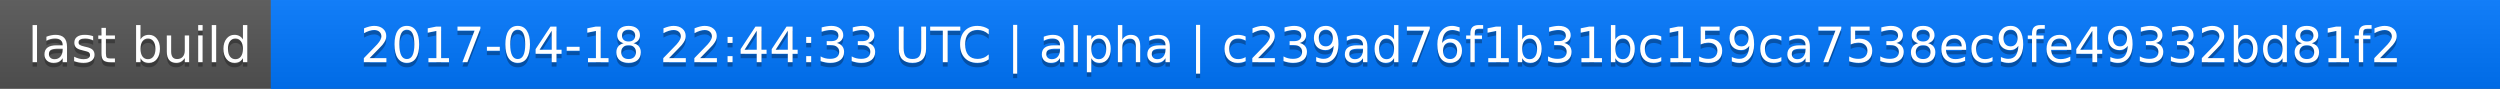
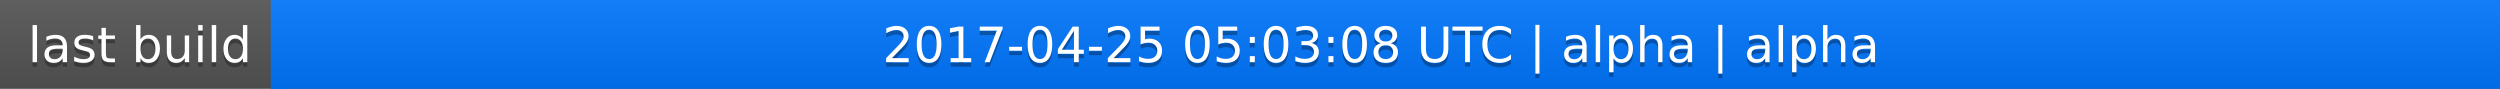
<svg xmlns="http://www.w3.org/2000/svg" width="563" height="20">
  <linearGradient id="a" x2="0" y2="100%">
    <stop offset="0" stop-color="#bbb" stop-opacity=".1" />
    <stop offset="1" stop-opacity=".1" />
  </linearGradient>
  <rect rx="0" width="563" height="20" fill="#555" />
  <rect rx="0" x="61" width="502" height="20" fill="#07f" />
  <path fill="#07f" d="M61 0h4v20h-4z" />
  <rect rx="0" width="563" height="20" fill="url(#a)" />
  <g fill="#fff" text-anchor="middle" font-family="DejaVu Sans,Verdana,Geneva,sans-serif" font-size="11">
    <text x="31.5" y="15" fill="#010101" fill-opacity=".3">last build</text>
    <text x="31.5" y="14">last build</text>
-     <text x="311" y="15" fill="#010101" fill-opacity=".3">2017-04-18 22:44:33 UTC | alpha | c239ad76f1b31bc159ca7538ec9fe49332bd81f2</text>
-     <text x="311" y="14">2017-04-18 22:44:33 UTC | alpha | c239ad76f1b31bc159ca7538ec9fe49332bd81f2</text>
+     <text x="311" y="15" fill="#010101" fill-opacity=".3">2017-04-25 05:03:08 UTC | alpha | alpha</text>
+     <text x="311" y="14">2017-04-25 05:03:08 UTC | alpha | alpha</text>
  </g>
</svg>
